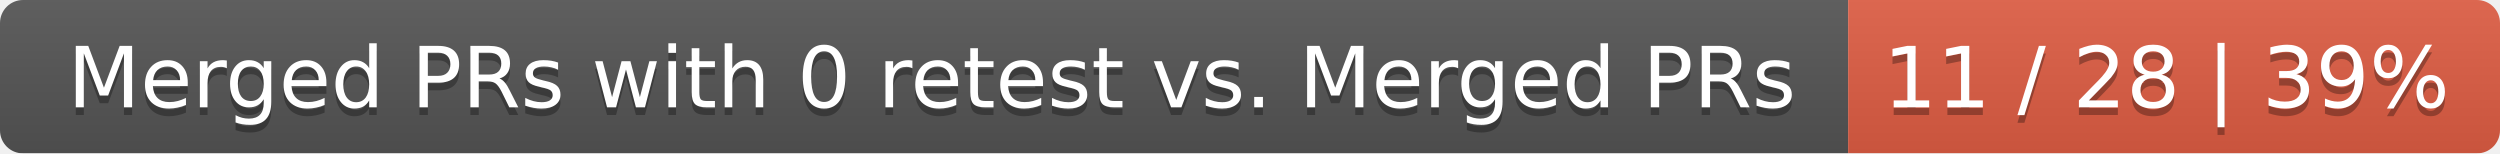
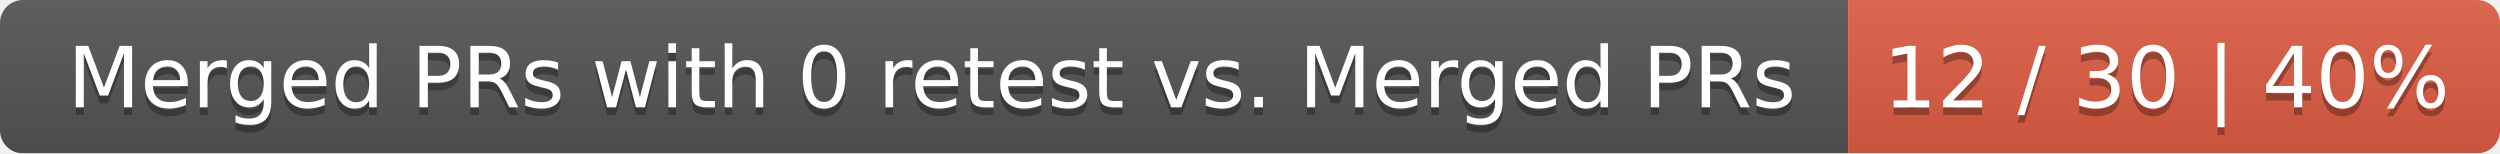
<svg xmlns="http://www.w3.org/2000/svg" width="326" height="20">
  <linearGradient id="smooth" x2="0" y2="100%">
    <stop offset="0" stop-color="#bbb" stop-opacity=".1" />
    <stop offset="1" stop-opacity=".1" />
  </linearGradient>
  <mask id="round">
    <rect width="326" height="20" rx="3" fill="#fff" />
  </mask>
  <g mask="url(#round)">
    <rect width="241" height="20" fill="#555" />
    <rect x="241" width="85" height="20" fill="#e05d44" />
    <rect width="326" height="20" fill="url(#smooth)" />
  </g>
  <g fill="#fff" text-anchor="middle" font-family="DejaVu Sans,Verdana,Geneva,sans-serif" font-size="11">
    <text x="121.5" y="15" fill="#010101" fill-opacity=".3">Merged PRs with 0 retest vs. Merged PRs</text>
    <text x="121.5" y="14">Merged PRs with 0 retest vs. Merged PRs</text>
-     <text x="282.5" y="15" fill="#010101" fill-opacity=".3">11 / 28 | 39%</text>
-     <text x="282.5" y="14">11 / 28 | 39%</text>
+     <text x="282.5" y="15" fill="#010101" fill-opacity=".3">12 / 30 | 40%</text>
+     <text x="282.5" y="14">12 / 30 | 40%</text>
  </g>
</svg>
